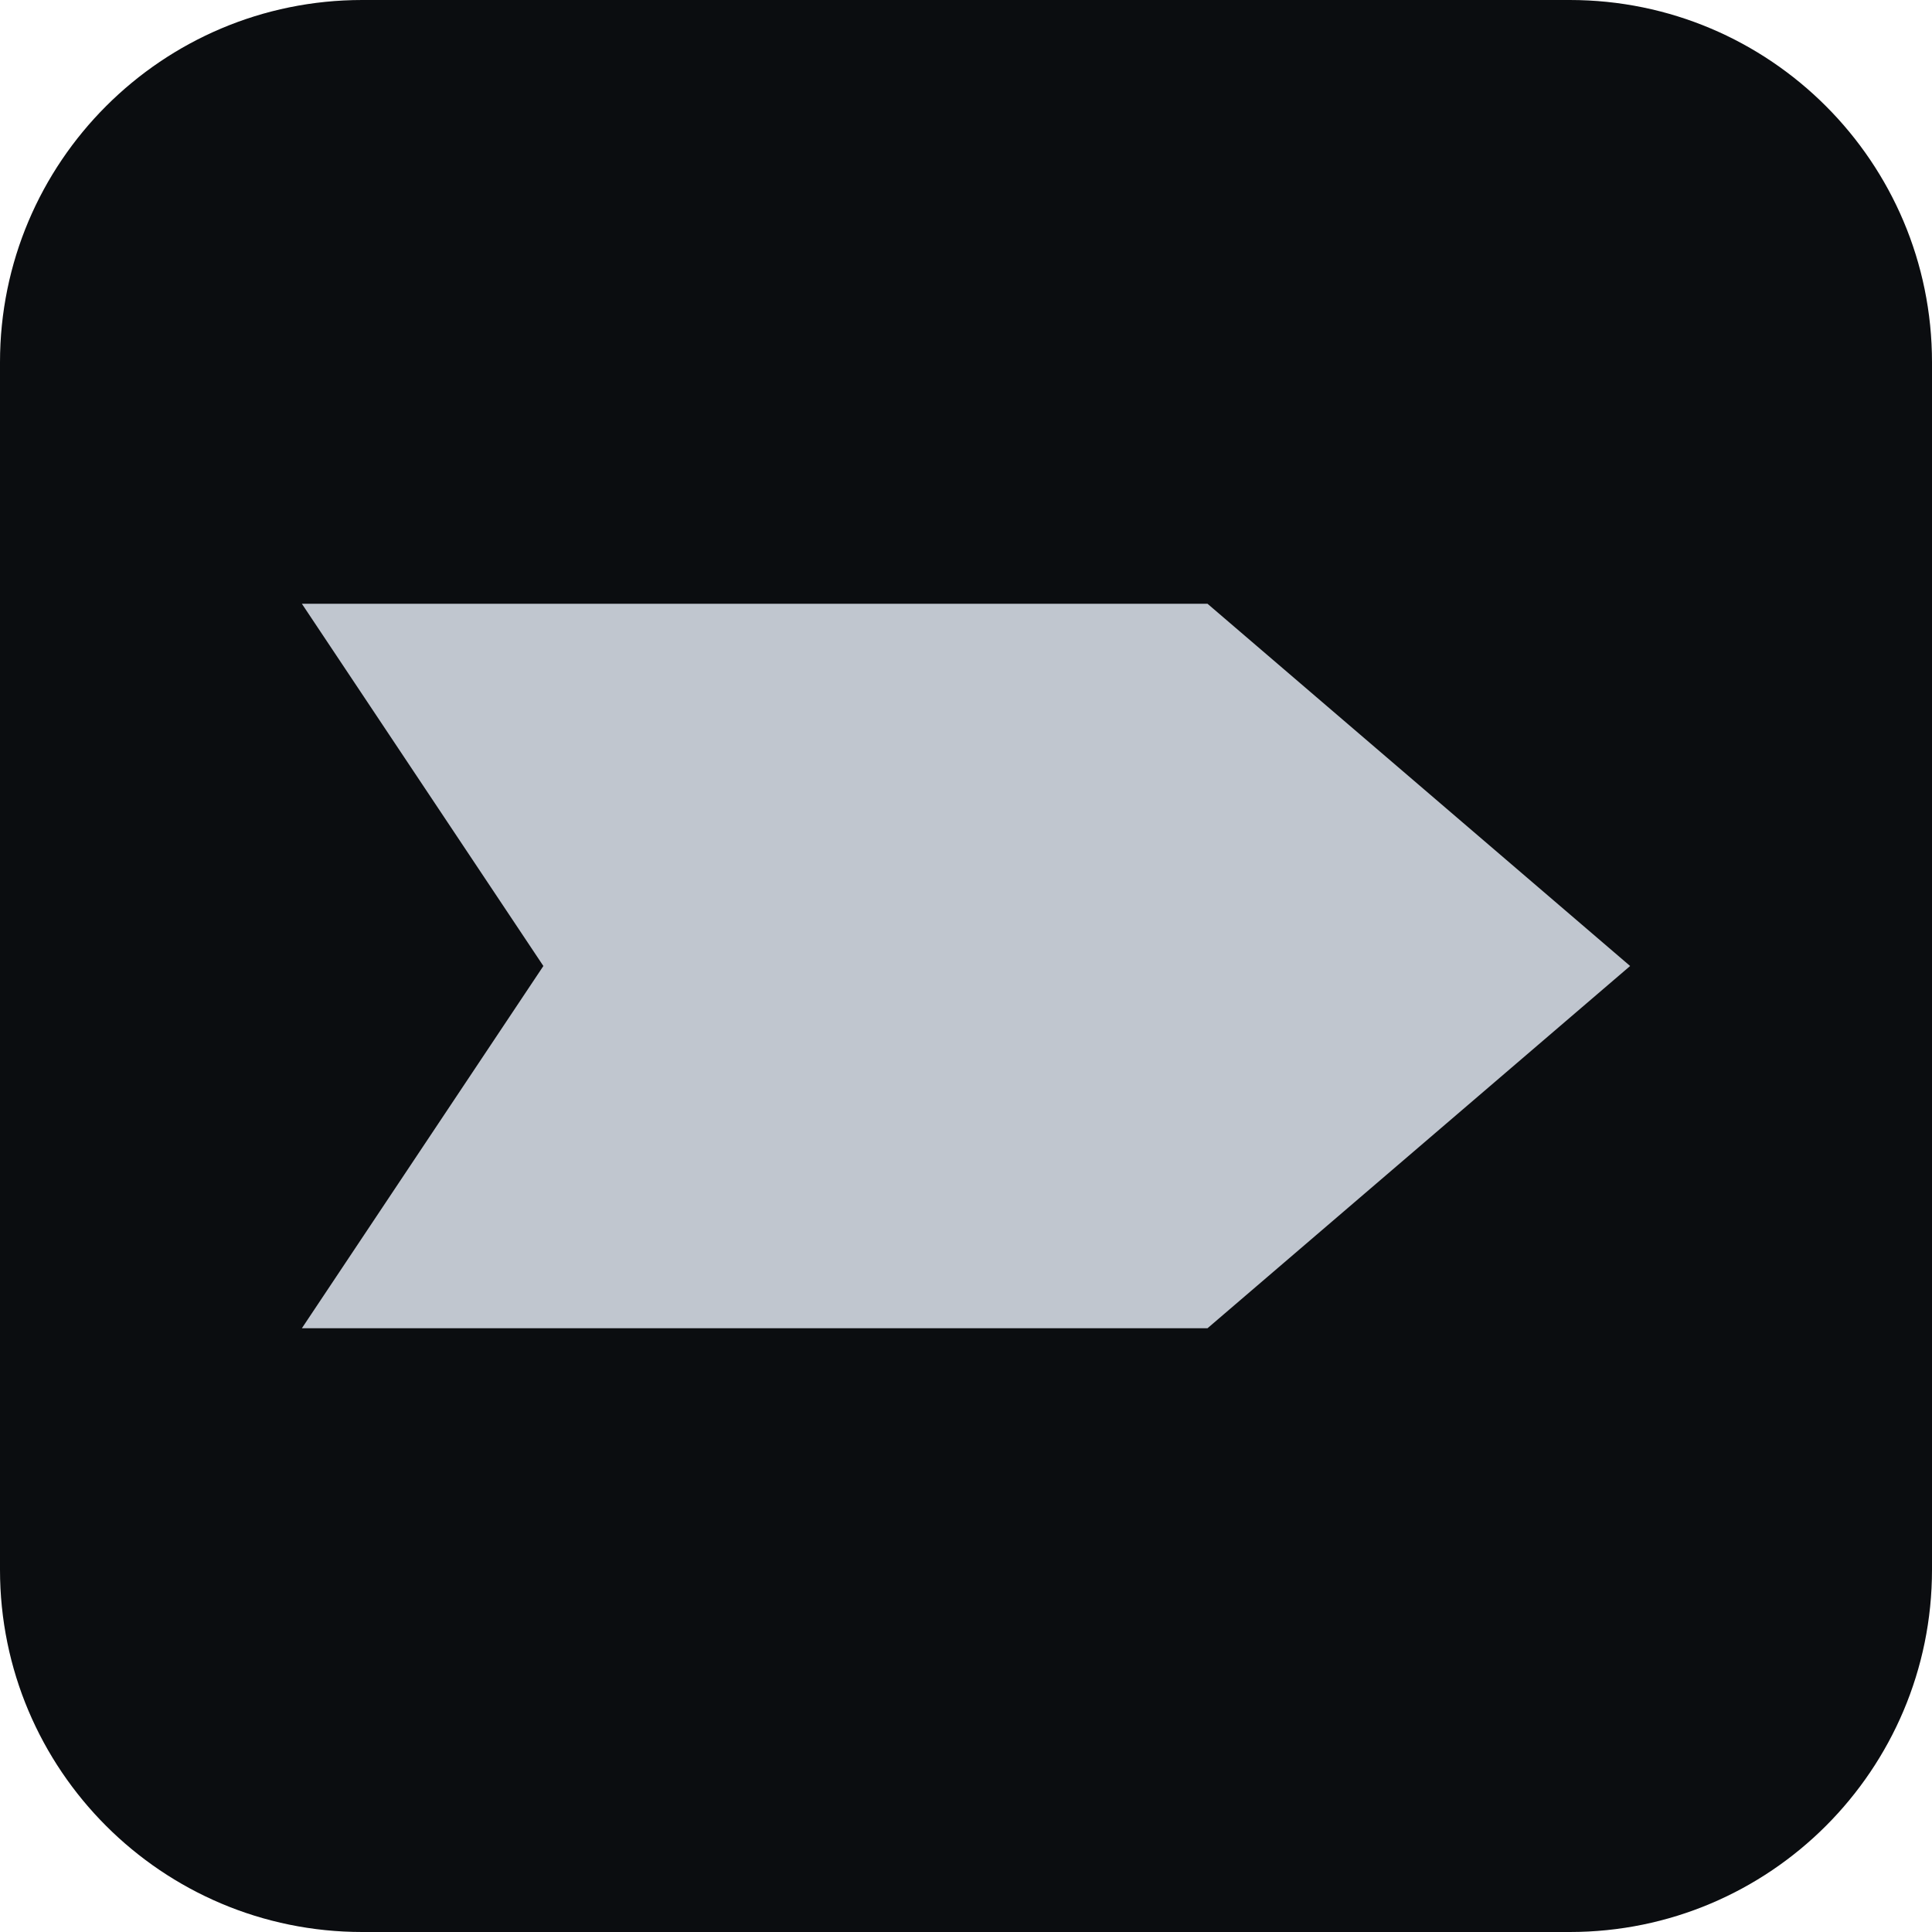
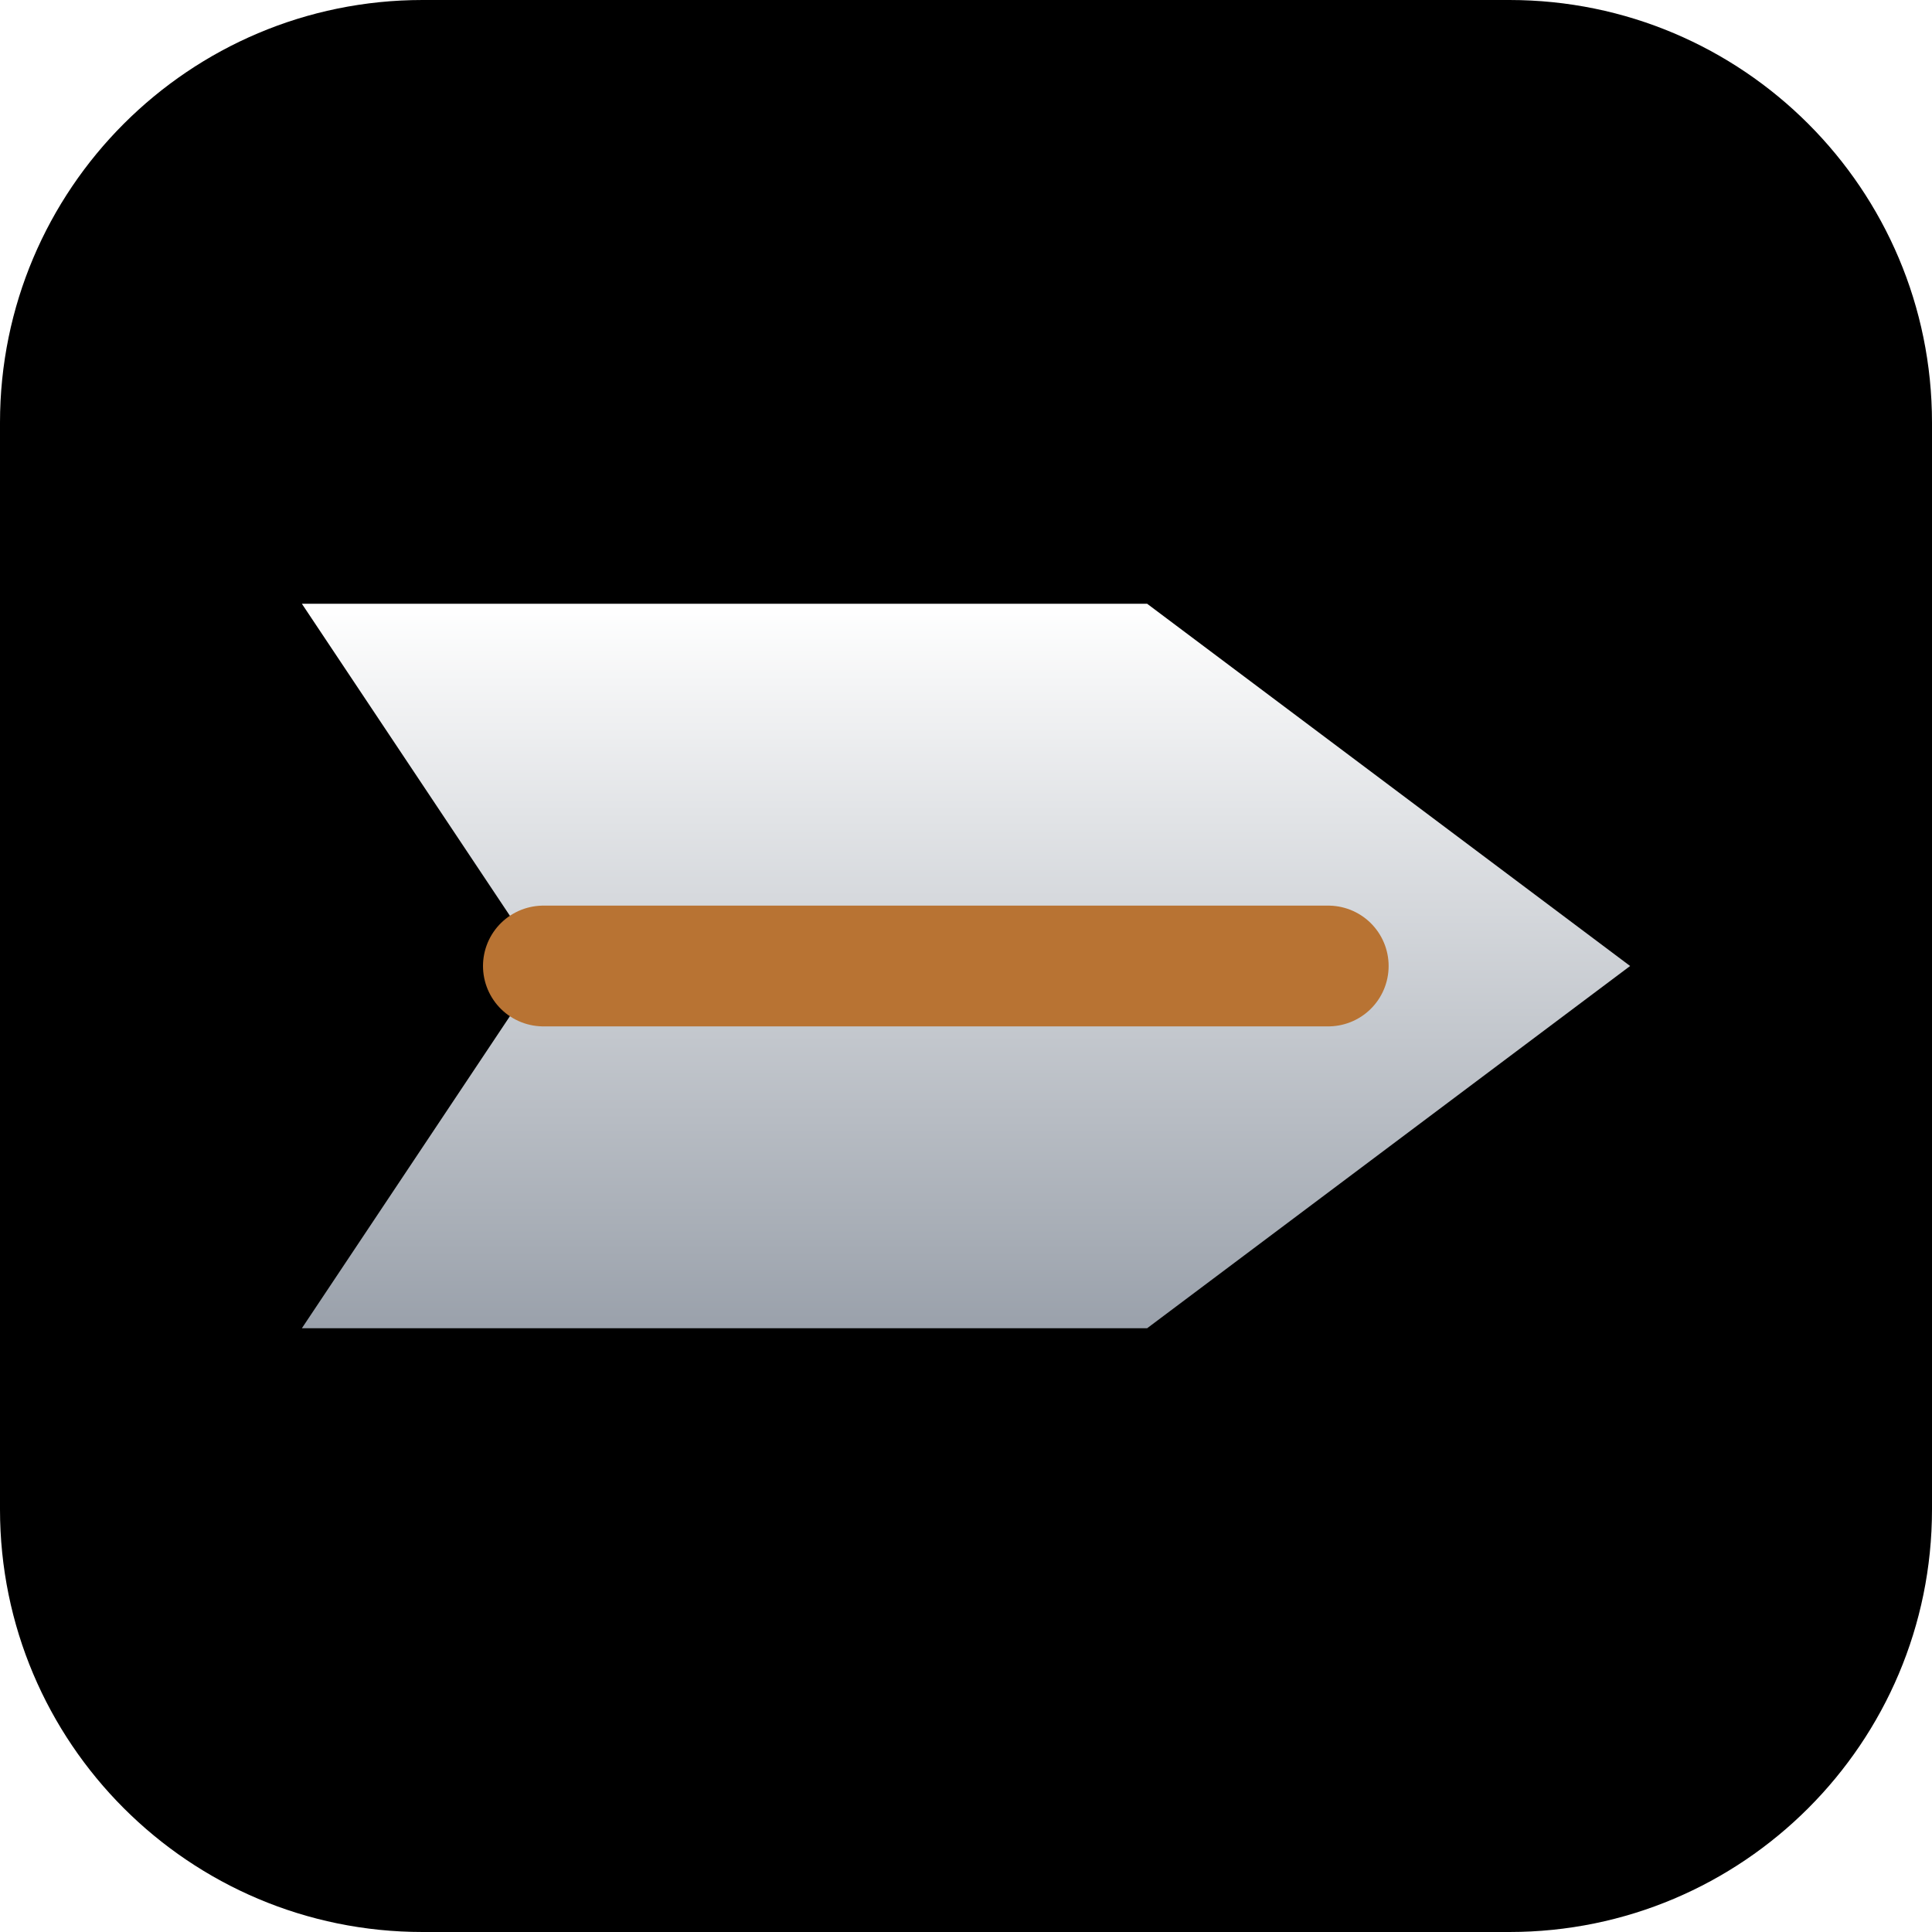
<svg xmlns="http://www.w3.org/2000/svg" viewBox="0 0 32 32">
-   <rect width="32" height="32" rx="6" fill="#0b0d10" />
-   <path d="M5 10h15l7 6-7 6H5l4-6z" fill="#c0c6cf" />
+   <rect width="32" height="32" rx="7" fill="#000" />
+   <defs>
+     <linearGradient id="m" x1="0" y1="0" x2="0" y2="1">
+       <stop offset="0" stop-color="#fff" />
+       <stop offset="1" stop-color="#9aa1ab" />
+     </linearGradient>
+   </defs>
+   <path d="M5 10h14l8 6-8 6H5l4-6z" fill="url(#m)" />
+   <path d="M9 16h13" stroke="#b87333" stroke-width="2" stroke-linecap="round" />
</svg>
